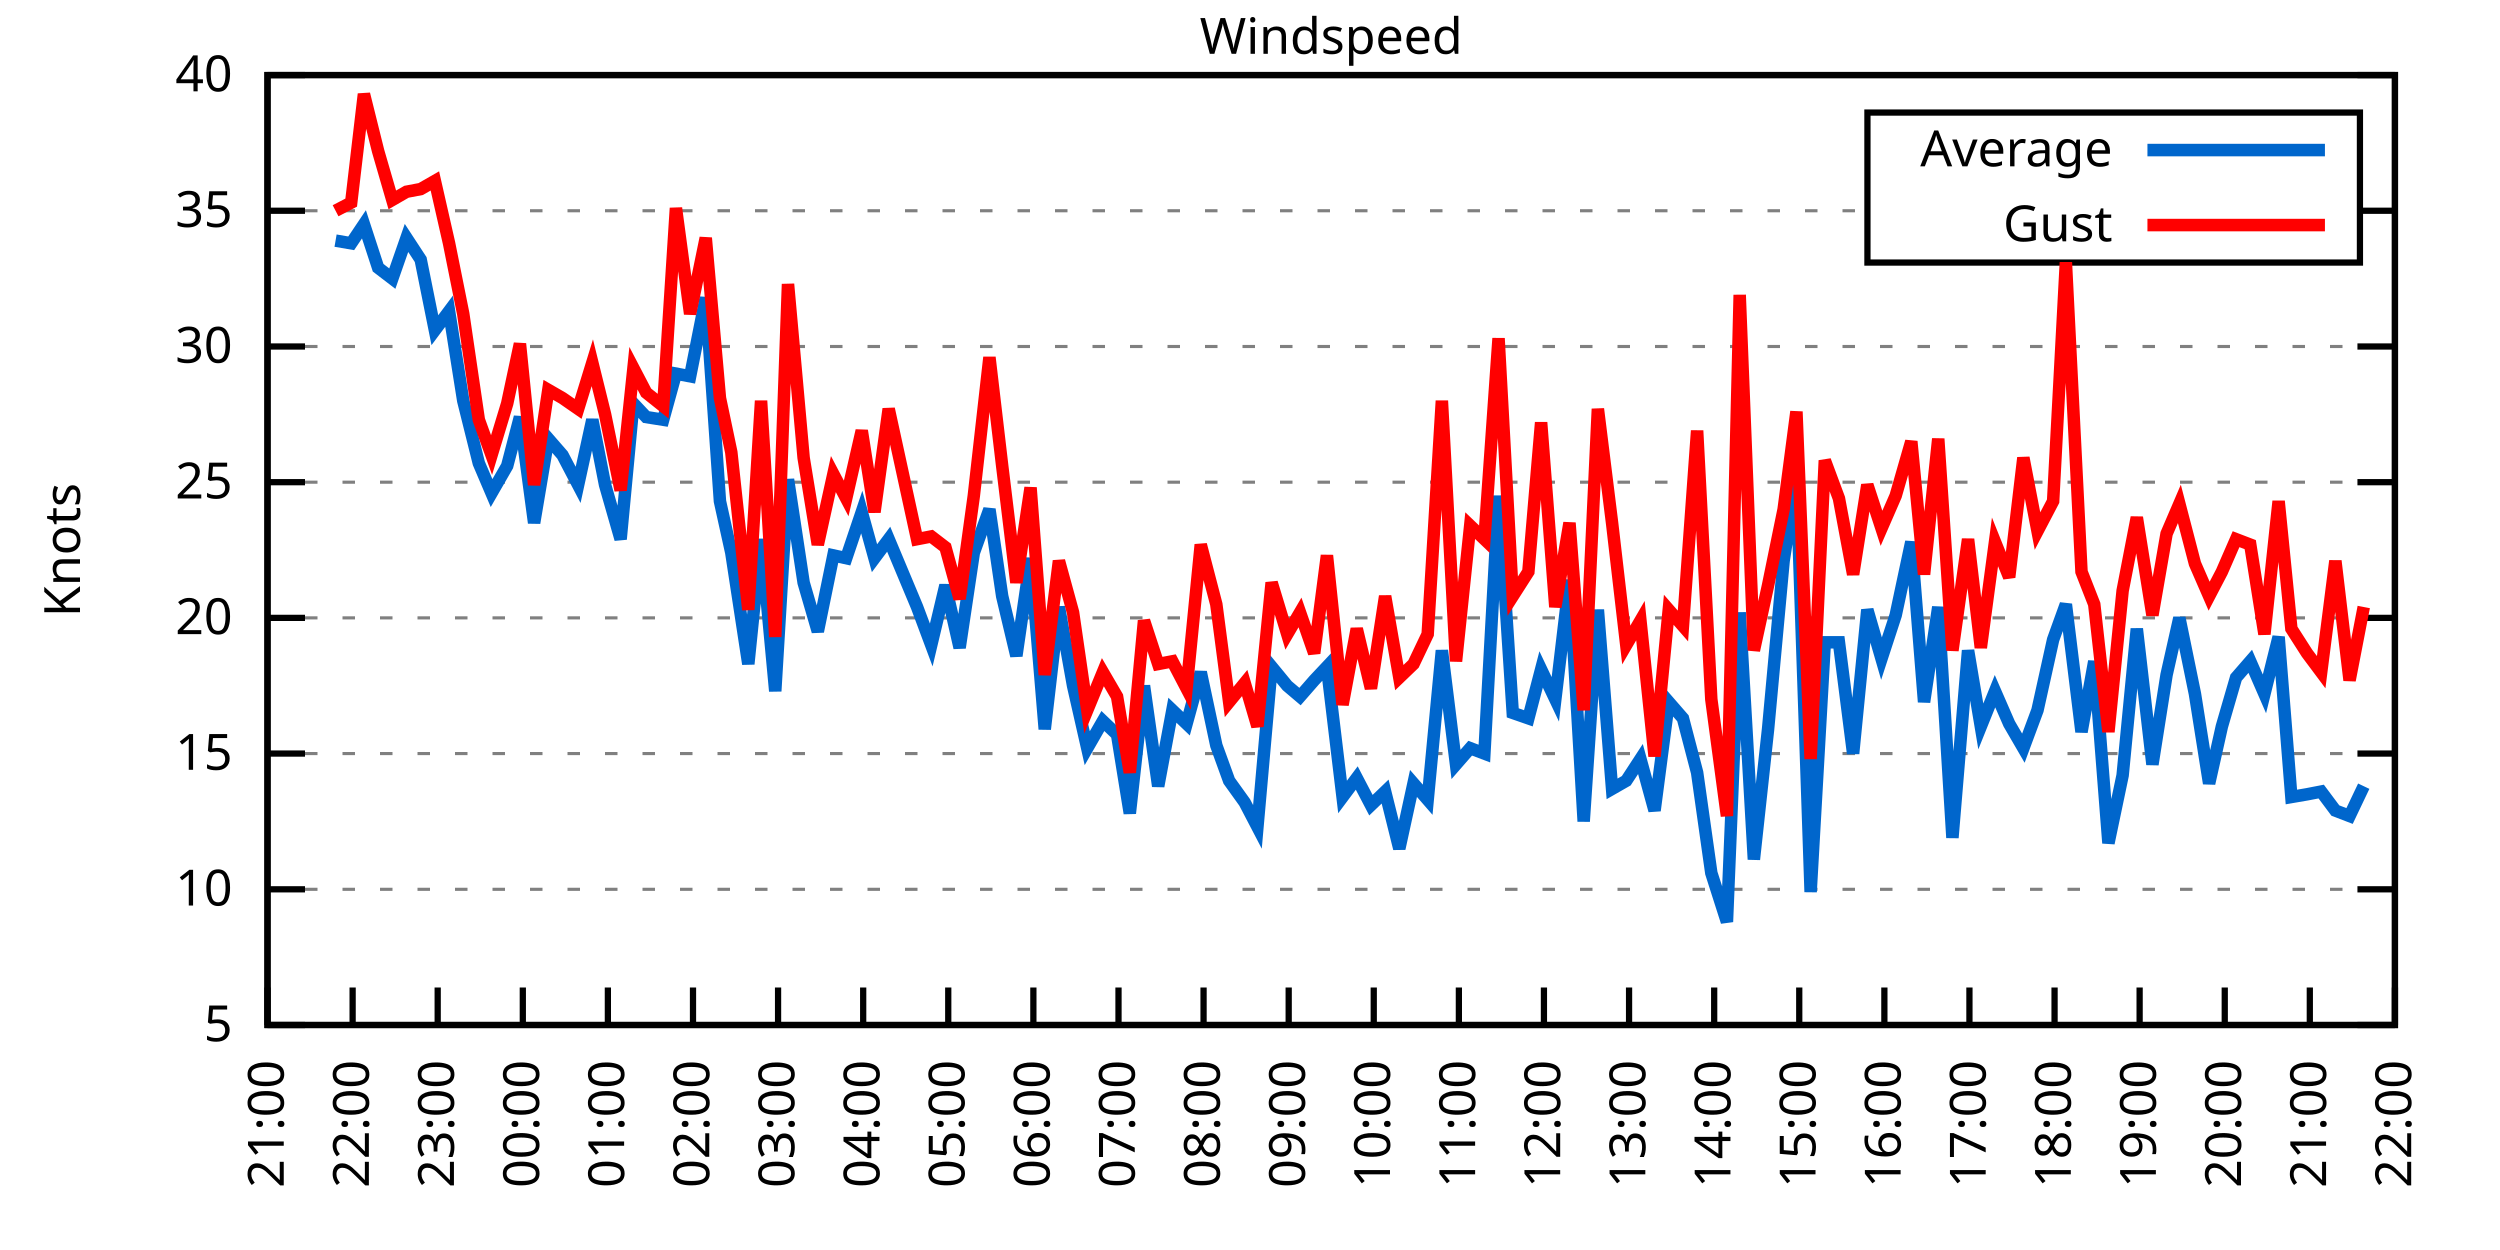
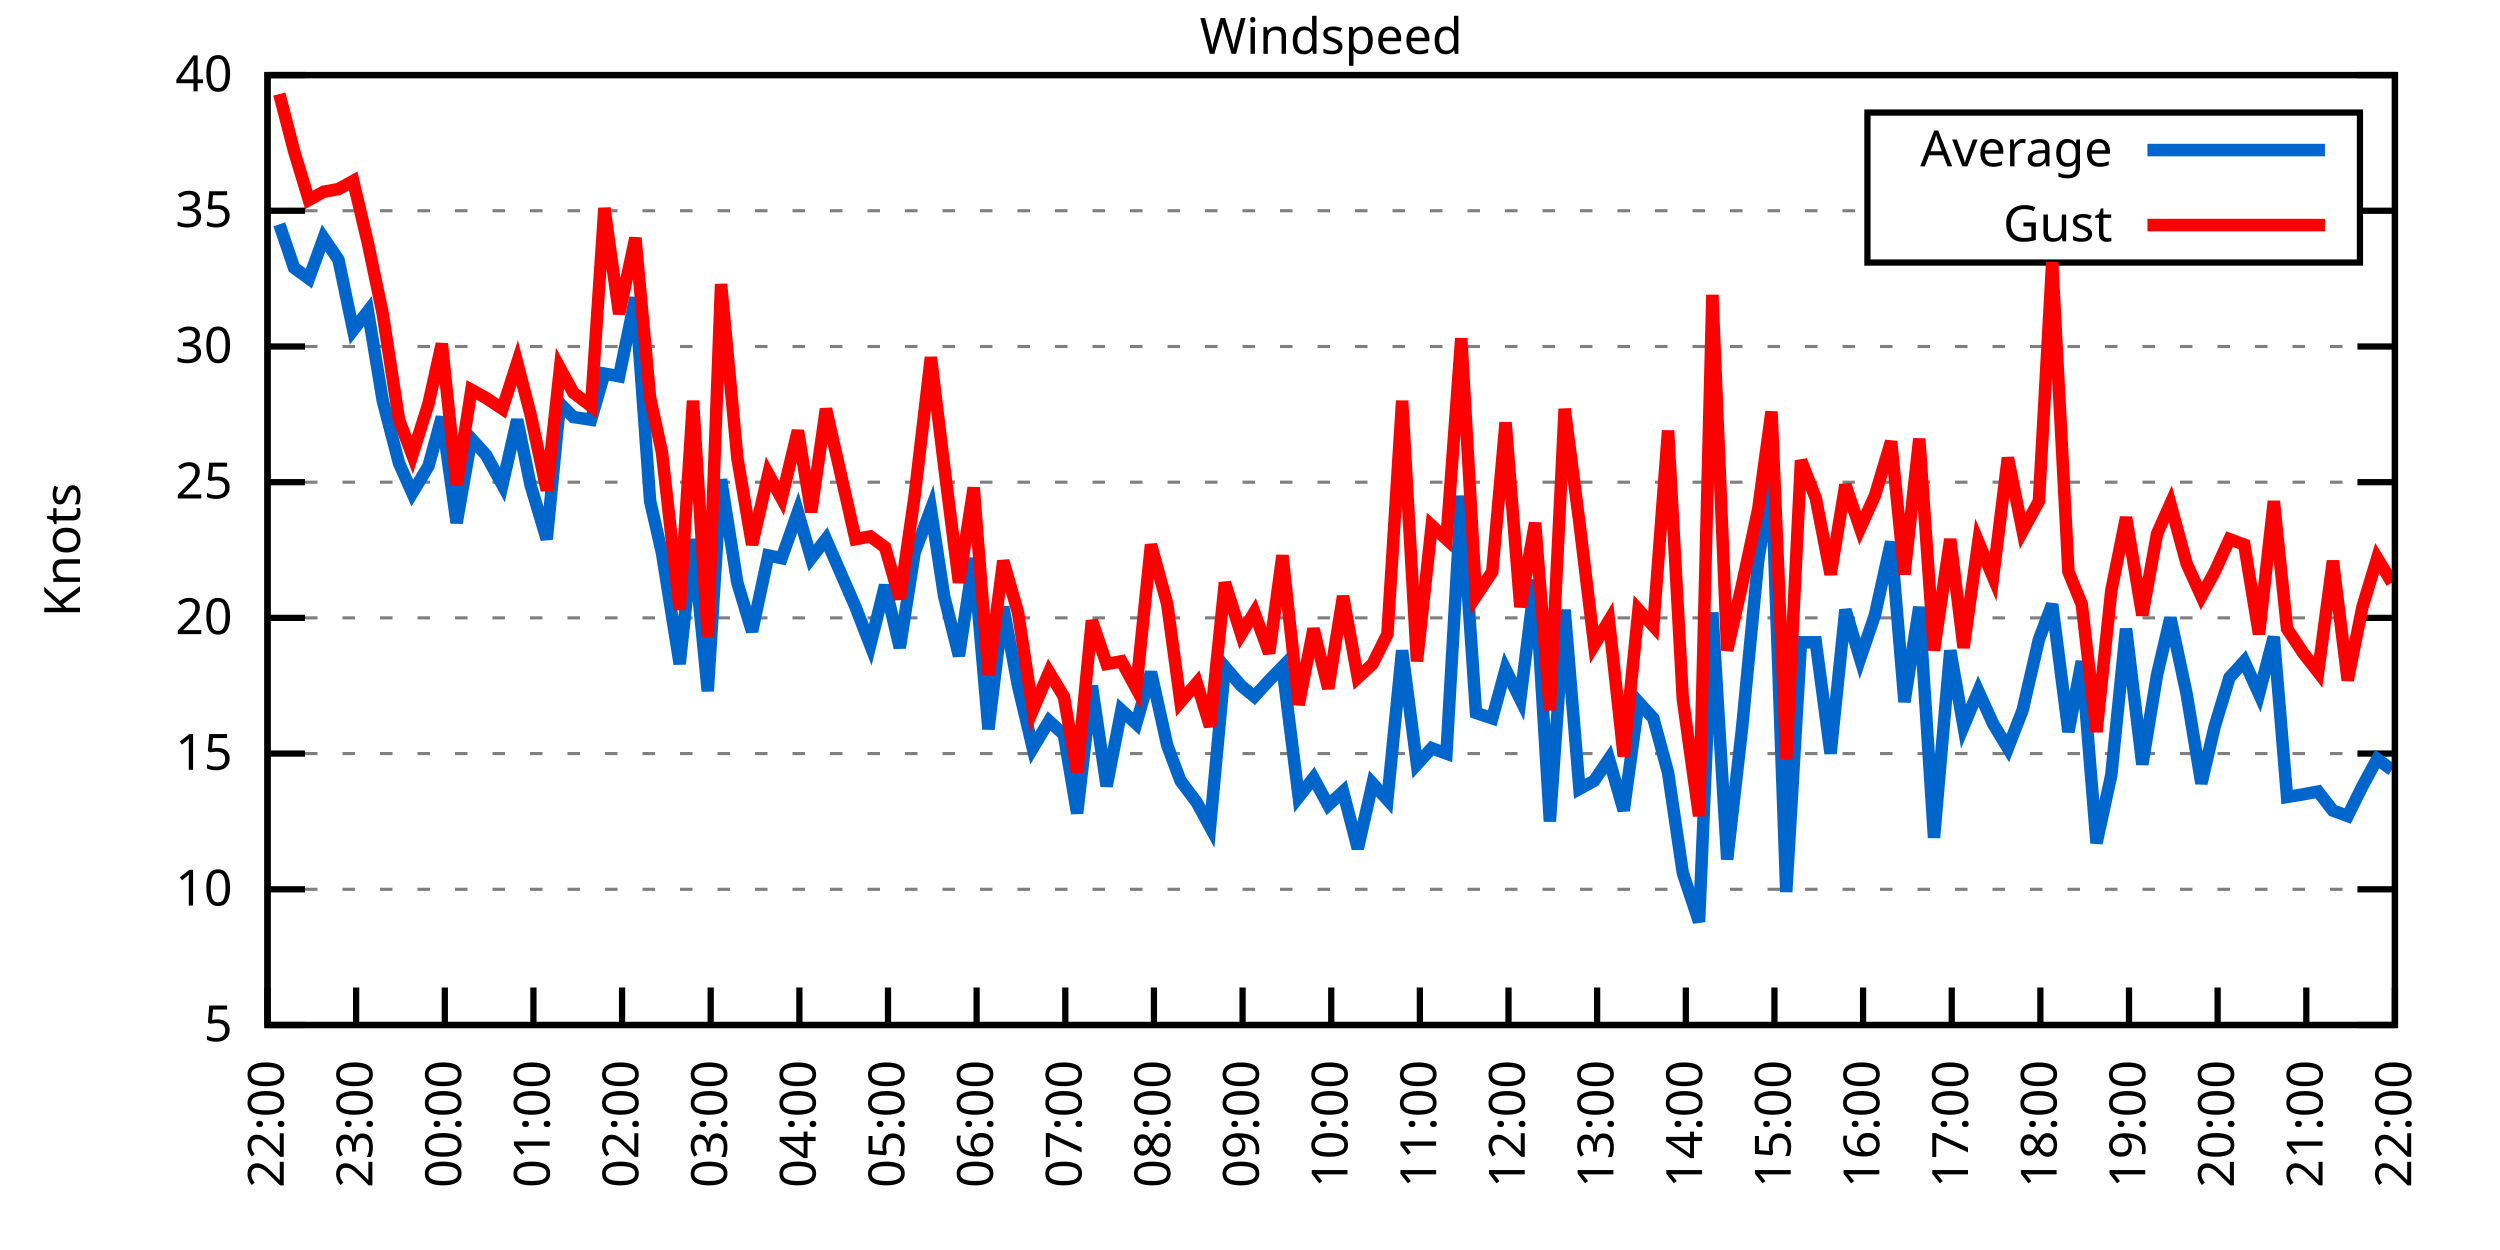
<svg xmlns="http://www.w3.org/2000/svg" xmlns:xlink="http://www.w3.org/1999/xlink" width="400" height="200" viewBox="0 0 400 200">
  <g id="gnuplot_canvas">
    <rect x="0" y="0" width="400" height="200" fill="none" />
    <defs>
      <circle id="gpDot" r="0.5" stroke-width="0.5" stroke="currentColor" />
      <path id="gpPt0" stroke-width="0.333" stroke="currentColor" d="M-1,0 h2 M0,-1 v2" />
      <path id="gpPt1" stroke-width="0.333" stroke="currentColor" d="M-1,-1 L1,1 M1,-1 L-1,1" />
      <path id="gpPt2" stroke-width="0.333" stroke="currentColor" d="M-1,0 L1,0 M0,-1 L0,1 M-1,-1 L1,1 M-1,1 L1,-1" />
      <rect id="gpPt3" stroke-width="0.333" stroke="currentColor" x="-1" y="-1" width="2" height="2" />
      <rect id="gpPt4" stroke-width="0.333" stroke="currentColor" fill="currentColor" x="-1" y="-1" width="2" height="2" />
      <circle id="gpPt5" stroke-width="0.333" stroke="currentColor" cx="0" cy="0" r="1" />
      <use xlink:href="#gpPt5" id="gpPt6" fill="currentColor" stroke="none" />
      <path id="gpPt7" stroke-width="0.333" stroke="currentColor" d="M0,-1.33 L-1.33,0.67 L1.33,0.67 z" />
      <use xlink:href="#gpPt7" id="gpPt8" fill="currentColor" stroke="none" />
      <use xlink:href="#gpPt7" id="gpPt9" stroke="currentColor" transform="rotate(180)" />
      <use xlink:href="#gpPt9" id="gpPt10" fill="currentColor" stroke="none" />
      <use xlink:href="#gpPt3" id="gpPt11" stroke="currentColor" transform="rotate(45)" />
      <use xlink:href="#gpPt11" id="gpPt12" fill="currentColor" stroke="none" />
      <path id="gpPt13" stroke-width="0.333" stroke="currentColor" d="M0,1.330 L1.265,0.411 L0.782,-1.067 L-0.782,-1.076 L-1.265,0.411 z" />
      <use xlink:href="#gpPt13" id="gpPt14" fill="currentColor" stroke="none" />
      <filter id="textbox" filterUnits="objectBoundingBox" x="0" y="0" height="1" width="1">
        <feFlood flood-color="white" flood-opacity="1" result="bgnd" />
        <feComposite in="SourceGraphic" in2="bgnd" operator="atop" />
      </filter>
      <filter id="greybox" filterUnits="objectBoundingBox" x="0" y="0" height="1" width="1">
        <feFlood flood-color="lightgrey" flood-opacity="1" result="grey" />
        <feComposite in="SourceGraphic" in2="grey" operator="atop" />
      </filter>
    </defs>
    <g fill="none" color="white" stroke="currentColor" stroke-width="1.00" stroke-linecap="butt" stroke-linejoin="miter">
</g>
    <g fill="none" color="black" stroke="currentColor" stroke-width="1.00" stroke-linecap="butt" stroke-linejoin="miter">
      <g stroke="none" shape-rendering="crispEdges">
        <polygon fill="rgb(255, 255, 255)" points="42.80,164.00 383.18,164.00 383.18,12.02 42.80,12.02 " />
      </g>
    </g>
    <g fill="none" color="black" stroke="currentColor" stroke-width="1.00" stroke-linecap="butt" stroke-linejoin="miter">
</g>
    <g fill="none" color="black" stroke="black" stroke-width="0.50" stroke-linecap="butt" stroke-linejoin="miter">
</g>
    <g fill="none" color="gray" stroke="currentColor" stroke-width="0.50" stroke-linecap="butt" stroke-linejoin="miter">
      <path stroke="gray" stroke-dasharray="2,4" class="gridline" d="M42.80,164.00 L383.19,164.00  " />
    </g>
    <g fill="none" color="gray" stroke="gray" stroke-width="1.00" stroke-linecap="butt" stroke-linejoin="miter">
</g>
    <g fill="none" color="black" stroke="currentColor" stroke-width="1.00" stroke-linecap="butt" stroke-linejoin="miter">
      <path stroke="black" d="M42.80,164.00 L48.80,164.00 M383.19,164.00 L377.19,164.00  " />
      <g transform="translate(37.20,166.60)" stroke="none" fill="black" font-family="Sans" font-size="8.00" text-anchor="end">
        <text>
          <tspan font-family="Sans"> 5</tspan>
        </text>
      </g>
    </g>
    <g fill="none" color="black" stroke="currentColor" stroke-width="1.00" stroke-linecap="butt" stroke-linejoin="miter">
</g>
    <g fill="none" color="black" stroke="black" stroke-width="0.50" stroke-linecap="butt" stroke-linejoin="miter">
</g>
    <g fill="none" color="gray" stroke="currentColor" stroke-width="0.50" stroke-linecap="butt" stroke-linejoin="miter">
      <path stroke="gray" stroke-dasharray="2,4" class="gridline" d="M42.80,142.29 L383.19,142.29  " />
    </g>
    <g fill="none" color="gray" stroke="gray" stroke-width="1.00" stroke-linecap="butt" stroke-linejoin="miter">
</g>
    <g fill="none" color="black" stroke="currentColor" stroke-width="1.00" stroke-linecap="butt" stroke-linejoin="miter">
      <path stroke="black" d="M42.80,142.29 L48.80,142.29 M383.19,142.29 L377.19,142.29  " />
      <g transform="translate(37.20,144.89)" stroke="none" fill="black" font-family="Sans" font-size="8.00" text-anchor="end">
        <text>
          <tspan font-family="Sans"> 10</tspan>
        </text>
      </g>
    </g>
    <g fill="none" color="black" stroke="currentColor" stroke-width="1.00" stroke-linecap="butt" stroke-linejoin="miter">
</g>
    <g fill="none" color="black" stroke="black" stroke-width="0.50" stroke-linecap="butt" stroke-linejoin="miter">
</g>
    <g fill="none" color="gray" stroke="currentColor" stroke-width="0.50" stroke-linecap="butt" stroke-linejoin="miter">
      <path stroke="gray" stroke-dasharray="2,4" class="gridline" d="M42.80,120.57 L383.19,120.57  " />
    </g>
    <g fill="none" color="gray" stroke="gray" stroke-width="1.00" stroke-linecap="butt" stroke-linejoin="miter">
</g>
    <g fill="none" color="black" stroke="currentColor" stroke-width="1.00" stroke-linecap="butt" stroke-linejoin="miter">
      <path stroke="black" d="M42.80,120.57 L48.80,120.57 M383.19,120.57 L377.19,120.57  " />
      <g transform="translate(37.20,123.17)" stroke="none" fill="black" font-family="Sans" font-size="8.00" text-anchor="end">
        <text>
          <tspan font-family="Sans"> 15</tspan>
        </text>
      </g>
    </g>
    <g fill="none" color="black" stroke="currentColor" stroke-width="1.00" stroke-linecap="butt" stroke-linejoin="miter">
</g>
    <g fill="none" color="black" stroke="black" stroke-width="0.50" stroke-linecap="butt" stroke-linejoin="miter">
</g>
    <g fill="none" color="gray" stroke="currentColor" stroke-width="0.50" stroke-linecap="butt" stroke-linejoin="miter">
      <path stroke="gray" stroke-dasharray="2,4" class="gridline" d="M42.80,98.86 L383.19,98.86  " />
    </g>
    <g fill="none" color="gray" stroke="gray" stroke-width="1.00" stroke-linecap="butt" stroke-linejoin="miter">
</g>
    <g fill="none" color="black" stroke="currentColor" stroke-width="1.00" stroke-linecap="butt" stroke-linejoin="miter">
      <path stroke="black" d="M42.80,98.86 L48.80,98.86 M383.19,98.86 L377.19,98.86  " />
      <g transform="translate(37.20,101.46)" stroke="none" fill="black" font-family="Sans" font-size="8.00" text-anchor="end">
        <text>
          <tspan font-family="Sans"> 20</tspan>
        </text>
      </g>
    </g>
    <g fill="none" color="black" stroke="currentColor" stroke-width="1.00" stroke-linecap="butt" stroke-linejoin="miter">
</g>
    <g fill="none" color="black" stroke="black" stroke-width="0.50" stroke-linecap="butt" stroke-linejoin="miter">
</g>
    <g fill="none" color="gray" stroke="currentColor" stroke-width="0.50" stroke-linecap="butt" stroke-linejoin="miter">
      <path stroke="gray" stroke-dasharray="2,4" class="gridline" d="M42.80,77.15 L383.19,77.15  " />
    </g>
    <g fill="none" color="gray" stroke="gray" stroke-width="1.00" stroke-linecap="butt" stroke-linejoin="miter">
</g>
    <g fill="none" color="black" stroke="currentColor" stroke-width="1.00" stroke-linecap="butt" stroke-linejoin="miter">
      <path stroke="black" d="M42.80,77.15 L48.80,77.15 M383.19,77.15 L377.19,77.15  " />
      <g transform="translate(37.20,79.75)" stroke="none" fill="black" font-family="Sans" font-size="8.00" text-anchor="end">
        <text>
          <tspan font-family="Sans"> 25</tspan>
        </text>
      </g>
    </g>
    <g fill="none" color="black" stroke="currentColor" stroke-width="1.00" stroke-linecap="butt" stroke-linejoin="miter">
</g>
    <g fill="none" color="black" stroke="black" stroke-width="0.50" stroke-linecap="butt" stroke-linejoin="miter">
</g>
    <g fill="none" color="gray" stroke="currentColor" stroke-width="0.50" stroke-linecap="butt" stroke-linejoin="miter">
      <path stroke="gray" stroke-dasharray="2,4" class="gridline" d="M42.80,55.44 L383.19,55.44  " />
    </g>
    <g fill="none" color="gray" stroke="gray" stroke-width="1.00" stroke-linecap="butt" stroke-linejoin="miter">
</g>
    <g fill="none" color="black" stroke="currentColor" stroke-width="1.00" stroke-linecap="butt" stroke-linejoin="miter">
      <path stroke="black" d="M42.80,55.44 L48.80,55.44 M383.19,55.44 L377.19,55.44  " />
      <g transform="translate(37.20,58.04)" stroke="none" fill="black" font-family="Sans" font-size="8.00" text-anchor="end">
        <text>
          <tspan font-family="Sans"> 30</tspan>
        </text>
      </g>
    </g>
    <g fill="none" color="black" stroke="currentColor" stroke-width="1.00" stroke-linecap="butt" stroke-linejoin="miter">
</g>
    <g fill="none" color="black" stroke="black" stroke-width="0.50" stroke-linecap="butt" stroke-linejoin="miter">
</g>
    <g fill="none" color="gray" stroke="currentColor" stroke-width="0.50" stroke-linecap="butt" stroke-linejoin="miter">
      <path stroke="gray" stroke-dasharray="2,4" class="gridline" d="M42.80,33.72 L298.79,33.72 M377.59,33.72 L383.19,33.72  " />
    </g>
    <g fill="none" color="gray" stroke="gray" stroke-width="1.00" stroke-linecap="butt" stroke-linejoin="miter">
</g>
    <g fill="none" color="black" stroke="currentColor" stroke-width="1.00" stroke-linecap="butt" stroke-linejoin="miter">
      <path stroke="black" d="M42.80,33.72 L48.80,33.72 M383.19,33.72 L377.19,33.72  " />
      <g transform="translate(37.20,36.32)" stroke="none" fill="black" font-family="Sans" font-size="8.00" text-anchor="end">
        <text>
          <tspan font-family="Sans"> 35</tspan>
        </text>
      </g>
    </g>
    <g fill="none" color="black" stroke="currentColor" stroke-width="1.00" stroke-linecap="butt" stroke-linejoin="miter">
</g>
    <g fill="none" color="black" stroke="black" stroke-width="0.50" stroke-linecap="butt" stroke-linejoin="miter">
</g>
    <g fill="none" color="gray" stroke="currentColor" stroke-width="0.50" stroke-linecap="butt" stroke-linejoin="miter">
      <path stroke="gray" stroke-dasharray="2,4" class="gridline" d="M42.80,12.01 L383.19,12.01  " />
    </g>
    <g fill="none" color="gray" stroke="gray" stroke-width="1.00" stroke-linecap="butt" stroke-linejoin="miter">
</g>
    <g fill="none" color="black" stroke="currentColor" stroke-width="1.00" stroke-linecap="butt" stroke-linejoin="miter">
      <path stroke="black" d="M42.80,12.01 L48.80,12.01 M383.19,12.01 L377.19,12.01  " />
      <g transform="translate(37.20,14.61)" stroke="none" fill="black" font-family="Sans" font-size="8.00" text-anchor="end">
        <text>
          <tspan font-family="Sans"> 40</tspan>
        </text>
      </g>
    </g>
    <g fill="none" color="black" stroke="currentColor" stroke-width="1.00" stroke-linecap="butt" stroke-linejoin="miter">
      <path stroke="black" d="M42.80,164.00 L42.80,158.00  " />
      <g transform="translate(45.40,169.60) rotate(270.00)" stroke="none" fill="black" font-family="Sans" font-size="8.00" text-anchor="end">
        <text>
-           <tspan font-family="Sans">21:00</tspan>
-         </text>
-       </g>
-     </g>
-     <g fill="none" color="black" stroke="currentColor" stroke-width="1.00" stroke-linecap="butt" stroke-linejoin="miter">
-       <path stroke="black" d="M56.42,164.00 L56.42,158.00  " />
-       <g transform="translate(59.02,169.60) rotate(270.00)" stroke="none" fill="black" font-family="Sans" font-size="8.00" text-anchor="end">
-         <text>
          <tspan font-family="Sans">22:00</tspan>
        </text>
      </g>
    </g>
    <g fill="none" color="black" stroke="currentColor" stroke-width="1.00" stroke-linecap="butt" stroke-linejoin="miter">
-       <path stroke="black" d="M70.03,164.00 L70.03,158.00  " />
-       <g transform="translate(72.63,169.60) rotate(270.00)" stroke="none" fill="black" font-family="Sans" font-size="8.00" text-anchor="end">
+       <path stroke="black" d="M56.98,164.00 L56.98,158.00  " />
+       <g transform="translate(59.58,169.60) rotate(270.00)" stroke="none" fill="black" font-family="Sans" font-size="8.00" text-anchor="end">
        <text>
          <tspan font-family="Sans">23:00</tspan>
        </text>
      </g>
    </g>
    <g fill="none" color="black" stroke="currentColor" stroke-width="1.00" stroke-linecap="butt" stroke-linejoin="miter">
-       <path stroke="black" d="M83.65,164.00 L83.65,158.00  " />
-       <g transform="translate(86.25,169.60) rotate(270.00)" stroke="none" fill="black" font-family="Sans" font-size="8.00" text-anchor="end">
+       <path stroke="black" d="M71.17,164.00 L71.17,158.00  " />
+       <g transform="translate(73.77,169.60) rotate(270.00)" stroke="none" fill="black" font-family="Sans" font-size="8.00" text-anchor="end">
        <text>
          <tspan font-family="Sans">00:00</tspan>
        </text>
      </g>
    </g>
    <g fill="none" color="black" stroke="currentColor" stroke-width="1.00" stroke-linecap="butt" stroke-linejoin="miter">
-       <path stroke="black" d="M97.26,164.00 L97.26,158.00  " />
-       <g transform="translate(99.86,169.60) rotate(270.00)" stroke="none" fill="black" font-family="Sans" font-size="8.00" text-anchor="end">
+       <path stroke="black" d="M85.35,164.00 L85.35,158.00  " />
+       <g transform="translate(87.95,169.60) rotate(270.00)" stroke="none" fill="black" font-family="Sans" font-size="8.00" text-anchor="end">
        <text>
          <tspan font-family="Sans">01:00</tspan>
        </text>
      </g>
    </g>
    <g fill="none" color="black" stroke="currentColor" stroke-width="1.00" stroke-linecap="butt" stroke-linejoin="miter">
-       <path stroke="black" d="M110.88,164.00 L110.88,158.00  " />
-       <g transform="translate(113.48,169.60) rotate(270.00)" stroke="none" fill="black" font-family="Sans" font-size="8.00" text-anchor="end">
+       <path stroke="black" d="M99.53,164.00 L99.53,158.00  " />
+       <g transform="translate(102.13,169.60) rotate(270.00)" stroke="none" fill="black" font-family="Sans" font-size="8.00" text-anchor="end">
        <text>
          <tspan font-family="Sans">02:00</tspan>
        </text>
      </g>
    </g>
    <g fill="none" color="black" stroke="currentColor" stroke-width="1.00" stroke-linecap="butt" stroke-linejoin="miter">
-       <path stroke="black" d="M124.49,164.00 L124.49,158.00  " />
-       <g transform="translate(127.09,169.60) rotate(270.00)" stroke="none" fill="black" font-family="Sans" font-size="8.00" text-anchor="end">
+       <path stroke="black" d="M113.71,164.00 L113.71,158.00  " />
+       <g transform="translate(116.31,169.60) rotate(270.00)" stroke="none" fill="black" font-family="Sans" font-size="8.00" text-anchor="end">
        <text>
          <tspan font-family="Sans">03:00</tspan>
        </text>
      </g>
    </g>
    <g fill="none" color="black" stroke="currentColor" stroke-width="1.00" stroke-linecap="butt" stroke-linejoin="miter">
-       <path stroke="black" d="M138.11,164.00 L138.11,158.00  " />
-       <g transform="translate(140.71,169.60) rotate(270.00)" stroke="none" fill="black" font-family="Sans" font-size="8.00" text-anchor="end">
+       <path stroke="black" d="M127.90,164.00 L127.90,158.00  " />
+       <g transform="translate(130.50,169.60) rotate(270.00)" stroke="none" fill="black" font-family="Sans" font-size="8.00" text-anchor="end">
        <text>
          <tspan font-family="Sans">04:00</tspan>
        </text>
      </g>
    </g>
    <g fill="none" color="black" stroke="currentColor" stroke-width="1.00" stroke-linecap="butt" stroke-linejoin="miter">
-       <path stroke="black" d="M151.72,164.00 L151.72,158.00  " />
-       <g transform="translate(154.32,169.60) rotate(270.00)" stroke="none" fill="black" font-family="Sans" font-size="8.00" text-anchor="end">
+       <path stroke="black" d="M142.08,164.00 L142.08,158.00  " />
+       <g transform="translate(144.68,169.60) rotate(270.00)" stroke="none" fill="black" font-family="Sans" font-size="8.00" text-anchor="end">
        <text>
          <tspan font-family="Sans">05:00</tspan>
        </text>
      </g>
    </g>
    <g fill="none" color="black" stroke="currentColor" stroke-width="1.00" stroke-linecap="butt" stroke-linejoin="miter">
-       <path stroke="black" d="M165.34,164.00 L165.34,158.00  " />
-       <g transform="translate(167.94,169.60) rotate(270.00)" stroke="none" fill="black" font-family="Sans" font-size="8.00" text-anchor="end">
+       <path stroke="black" d="M156.26,164.00 L156.26,158.00  " />
+       <g transform="translate(158.86,169.60) rotate(270.00)" stroke="none" fill="black" font-family="Sans" font-size="8.00" text-anchor="end">
        <text>
          <tspan font-family="Sans">06:00</tspan>
        </text>
      </g>
    </g>
    <g fill="none" color="black" stroke="currentColor" stroke-width="1.00" stroke-linecap="butt" stroke-linejoin="miter">
-       <path stroke="black" d="M178.96,164.00 L178.96,158.00  " />
-       <g transform="translate(181.56,169.60) rotate(270.00)" stroke="none" fill="black" font-family="Sans" font-size="8.00" text-anchor="end">
+       <path stroke="black" d="M170.45,164.00 L170.45,158.00  " />
+       <g transform="translate(173.05,169.60) rotate(270.00)" stroke="none" fill="black" font-family="Sans" font-size="8.00" text-anchor="end">
        <text>
          <tspan font-family="Sans">07:00</tspan>
        </text>
      </g>
    </g>
    <g fill="none" color="black" stroke="currentColor" stroke-width="1.00" stroke-linecap="butt" stroke-linejoin="miter">
-       <path stroke="black" d="M192.57,164.00 L192.57,158.00  " />
-       <g transform="translate(195.17,169.60) rotate(270.00)" stroke="none" fill="black" font-family="Sans" font-size="8.00" text-anchor="end">
+       <path stroke="black" d="M184.63,164.00 L184.63,158.00  " />
+       <g transform="translate(187.23,169.60) rotate(270.00)" stroke="none" fill="black" font-family="Sans" font-size="8.00" text-anchor="end">
        <text>
          <tspan font-family="Sans">08:00</tspan>
        </text>
      </g>
    </g>
    <g fill="none" color="black" stroke="currentColor" stroke-width="1.00" stroke-linecap="butt" stroke-linejoin="miter">
-       <path stroke="black" d="M206.19,164.00 L206.19,158.00  " />
-       <g transform="translate(208.79,169.60) rotate(270.00)" stroke="none" fill="black" font-family="Sans" font-size="8.00" text-anchor="end">
+       <path stroke="black" d="M198.81,164.00 L198.81,158.00  " />
+       <g transform="translate(201.41,169.60) rotate(270.00)" stroke="none" fill="black" font-family="Sans" font-size="8.00" text-anchor="end">
        <text>
          <tspan font-family="Sans">09:00</tspan>
        </text>
      </g>
    </g>
    <g fill="none" color="black" stroke="currentColor" stroke-width="1.00" stroke-linecap="butt" stroke-linejoin="miter">
-       <path stroke="black" d="M219.80,164.00 L219.80,158.00  " />
-       <g transform="translate(222.40,169.60) rotate(270.00)" stroke="none" fill="black" font-family="Sans" font-size="8.00" text-anchor="end">
+       <path stroke="black" d="M213.00,164.00 L213.00,158.00  " />
+       <g transform="translate(215.60,169.60) rotate(270.00)" stroke="none" fill="black" font-family="Sans" font-size="8.00" text-anchor="end">
        <text>
          <tspan font-family="Sans">10:00</tspan>
        </text>
      </g>
    </g>
    <g fill="none" color="black" stroke="currentColor" stroke-width="1.00" stroke-linecap="butt" stroke-linejoin="miter">
-       <path stroke="black" d="M233.42,164.00 L233.42,158.00  " />
-       <g transform="translate(236.02,169.60) rotate(270.00)" stroke="none" fill="black" font-family="Sans" font-size="8.00" text-anchor="end">
+       <path stroke="black" d="M227.18,164.00 L227.18,158.00  " />
+       <g transform="translate(229.78,169.60) rotate(270.00)" stroke="none" fill="black" font-family="Sans" font-size="8.00" text-anchor="end">
        <text>
          <tspan font-family="Sans">11:00</tspan>
        </text>
      </g>
    </g>
    <g fill="none" color="black" stroke="currentColor" stroke-width="1.00" stroke-linecap="butt" stroke-linejoin="miter">
-       <path stroke="black" d="M247.03,164.00 L247.03,158.00  " />
-       <g transform="translate(249.63,169.60) rotate(270.00)" stroke="none" fill="black" font-family="Sans" font-size="8.00" text-anchor="end">
+       <path stroke="black" d="M241.36,164.00 L241.36,158.00  " />
+       <g transform="translate(243.96,169.60) rotate(270.00)" stroke="none" fill="black" font-family="Sans" font-size="8.00" text-anchor="end">
        <text>
          <tspan font-family="Sans">12:00</tspan>
        </text>
      </g>
    </g>
    <g fill="none" color="black" stroke="currentColor" stroke-width="1.00" stroke-linecap="butt" stroke-linejoin="miter">
-       <path stroke="black" d="M260.65,164.00 L260.65,158.00  " />
-       <g transform="translate(263.25,169.60) rotate(270.00)" stroke="none" fill="black" font-family="Sans" font-size="8.00" text-anchor="end">
+       <path stroke="black" d="M255.54,164.00 L255.54,158.00  " />
+       <g transform="translate(258.14,169.60) rotate(270.00)" stroke="none" fill="black" font-family="Sans" font-size="8.00" text-anchor="end">
        <text>
          <tspan font-family="Sans">13:00</tspan>
        </text>
      </g>
    </g>
    <g fill="none" color="black" stroke="currentColor" stroke-width="1.00" stroke-linecap="butt" stroke-linejoin="miter">
-       <path stroke="black" d="M274.27,164.00 L274.27,158.00  " />
-       <g transform="translate(276.87,169.60) rotate(270.00)" stroke="none" fill="black" font-family="Sans" font-size="8.00" text-anchor="end">
+       <path stroke="black" d="M269.73,164.00 L269.73,158.00  " />
+       <g transform="translate(272.33,169.60) rotate(270.00)" stroke="none" fill="black" font-family="Sans" font-size="8.00" text-anchor="end">
        <text>
          <tspan font-family="Sans">14:00</tspan>
        </text>
      </g>
    </g>
    <g fill="none" color="black" stroke="currentColor" stroke-width="1.00" stroke-linecap="butt" stroke-linejoin="miter">
-       <path stroke="black" d="M287.88,164.00 L287.88,158.00  " />
-       <g transform="translate(290.48,169.60) rotate(270.00)" stroke="none" fill="black" font-family="Sans" font-size="8.00" text-anchor="end">
+       <path stroke="black" d="M283.91,164.00 L283.91,158.00  " />
+       <g transform="translate(286.51,169.60) rotate(270.00)" stroke="none" fill="black" font-family="Sans" font-size="8.00" text-anchor="end">
        <text>
          <tspan font-family="Sans">15:00</tspan>
        </text>
      </g>
    </g>
    <g fill="none" color="black" stroke="currentColor" stroke-width="1.00" stroke-linecap="butt" stroke-linejoin="miter">
-       <path stroke="black" d="M301.50,164.00 L301.50,158.00  " />
-       <g transform="translate(304.10,169.60) rotate(270.00)" stroke="none" fill="black" font-family="Sans" font-size="8.00" text-anchor="end">
+       <path stroke="black" d="M298.09,164.00 L298.09,158.00  " />
+       <g transform="translate(300.69,169.60) rotate(270.00)" stroke="none" fill="black" font-family="Sans" font-size="8.00" text-anchor="end">
        <text>
          <tspan font-family="Sans">16:00</tspan>
        </text>
      </g>
    </g>
    <g fill="none" color="black" stroke="currentColor" stroke-width="1.00" stroke-linecap="butt" stroke-linejoin="miter">
-       <path stroke="black" d="M315.11,164.00 L315.11,158.00  " />
-       <g transform="translate(317.71,169.60) rotate(270.00)" stroke="none" fill="black" font-family="Sans" font-size="8.00" text-anchor="end">
+       <path stroke="black" d="M312.28,164.00 L312.28,158.00  " />
+       <g transform="translate(314.88,169.60) rotate(270.00)" stroke="none" fill="black" font-family="Sans" font-size="8.00" text-anchor="end">
        <text>
          <tspan font-family="Sans">17:00</tspan>
        </text>
      </g>
    </g>
    <g fill="none" color="black" stroke="currentColor" stroke-width="1.00" stroke-linecap="butt" stroke-linejoin="miter">
-       <path stroke="black" d="M328.73,164.00 L328.73,158.00  " />
-       <g transform="translate(331.33,169.60) rotate(270.00)" stroke="none" fill="black" font-family="Sans" font-size="8.00" text-anchor="end">
+       <path stroke="black" d="M326.46,164.00 L326.46,158.00  " />
+       <g transform="translate(329.06,169.60) rotate(270.00)" stroke="none" fill="black" font-family="Sans" font-size="8.00" text-anchor="end">
        <text>
          <tspan font-family="Sans">18:00</tspan>
        </text>
      </g>
    </g>
    <g fill="none" color="black" stroke="currentColor" stroke-width="1.00" stroke-linecap="butt" stroke-linejoin="miter">
-       <path stroke="black" d="M342.34,164.00 L342.34,158.00  " />
-       <g transform="translate(344.94,169.60) rotate(270.00)" stroke="none" fill="black" font-family="Sans" font-size="8.00" text-anchor="end">
+       <path stroke="black" d="M340.64,164.00 L340.64,158.00  " />
+       <g transform="translate(343.24,169.60) rotate(270.00)" stroke="none" fill="black" font-family="Sans" font-size="8.00" text-anchor="end">
        <text>
          <tspan font-family="Sans">19:00</tspan>
        </text>
      </g>
    </g>
    <g fill="none" color="black" stroke="currentColor" stroke-width="1.00" stroke-linecap="butt" stroke-linejoin="miter">
-       <path stroke="black" d="M355.96,164.00 L355.96,158.00  " />
-       <g transform="translate(358.56,169.60) rotate(270.00)" stroke="none" fill="black" font-family="Sans" font-size="8.00" text-anchor="end">
+       <path stroke="black" d="M354.82,164.00 L354.82,158.00  " />
+       <g transform="translate(357.42,169.60) rotate(270.00)" stroke="none" fill="black" font-family="Sans" font-size="8.00" text-anchor="end">
        <text>
          <tspan font-family="Sans">20:00</tspan>
        </text>
      </g>
    </g>
    <g fill="none" color="black" stroke="currentColor" stroke-width="1.00" stroke-linecap="butt" stroke-linejoin="miter">
-       <path stroke="black" d="M369.57,164.00 L369.57,158.00  " />
-       <g transform="translate(372.17,169.60) rotate(270.00)" stroke="none" fill="black" font-family="Sans" font-size="8.00" text-anchor="end">
+       <path stroke="black" d="M369.01,164.00 L369.01,158.00  " />
+       <g transform="translate(371.61,169.60) rotate(270.00)" stroke="none" fill="black" font-family="Sans" font-size="8.00" text-anchor="end">
        <text>
          <tspan font-family="Sans">21:00</tspan>
        </text>
      </g>
    </g>
    <g fill="none" color="black" stroke="currentColor" stroke-width="1.00" stroke-linecap="butt" stroke-linejoin="miter">
      <path stroke="black" d="M383.19,164.00 L383.19,158.00  " />
      <g transform="translate(385.79,169.60) rotate(270.00)" stroke="none" fill="black" font-family="Sans" font-size="8.00" text-anchor="end">
        <text>
          <tspan font-family="Sans">22:00</tspan>
        </text>
      </g>
    </g>
    <g fill="none" color="black" stroke="currentColor" stroke-width="1.00" stroke-linecap="butt" stroke-linejoin="miter">
</g>
    <g fill="none" color="black" stroke="currentColor" stroke-width="1.00" stroke-linecap="butt" stroke-linejoin="miter">
      <path stroke="black" d="M42.80,12.01 L42.80,164.00 L383.19,164.00 L383.19,12.01 L42.80,12.01 Z  " />
    </g>
    <g fill="none" color="black" stroke="currentColor" stroke-width="1.00" stroke-linecap="butt" stroke-linejoin="miter">
</g>
    <g fill="none" color="black" stroke="currentColor" stroke-width="1.00" stroke-linecap="butt" stroke-linejoin="miter">
      <path stroke="black" d="M298.79,42.01 L298.79,18.01 L377.59,18.01 L377.59,42.01 L298.79,42.01 Z  " />
    </g>
    <g id="Windspeed_plot_1">
      <g fill="none" color="white" stroke="black" stroke-width="2.00" stroke-linecap="butt" stroke-linejoin="miter">
</g>
      <g fill="none" color="black" stroke="currentColor" stroke-width="2.00" stroke-linecap="butt" stroke-linejoin="miter">
        <g transform="translate(337.99,26.61)" stroke="none" fill="black" font-family="Sans" font-size="8.00" text-anchor="end">
          <text>
            <tspan font-family="Sans">Average</tspan>
          </text>
        </g>
      </g>
      <g fill="none" color="black" stroke="currentColor" stroke-width="2.00" stroke-linecap="butt" stroke-linejoin="miter">
-         <path stroke="rgb(  0, 102, 204)" d="M343.59,24.01 L371.99,24.01 M53.69,38.50 L56.19,38.93 L58.23,35.89 L60.50,42.84 L62.77,44.58 L65.04,38.07   L67.31,41.54 L69.58,52.83 L71.85,49.79 L74.12,64.12 L76.61,74.11 L78.65,78.89 L81.15,74.54 L83.19,66.73   L85.46,83.66 L87.73,70.20 L90.00,72.81 L92.50,77.58 L94.77,67.16 L96.81,77.58 L99.30,86.27 L101.35,64.56   L103.39,66.73 L106.11,67.16 L108.15,59.78 L110.42,60.21 L112.92,47.62 L115.19,80.19 L117.01,88.44 L119.73,106.24   L121.77,86.27 L124.04,110.59 L126.08,76.71 L128.58,93.22 L130.85,101.03 L133.34,88.87 L135.39,89.31 L137.88,81.93   L139.92,89.31 L142.19,86.27 L146.73,97.12 L149.00,103.20 L151.27,93.65 L153.54,103.64 L155.81,88.44 L158.31,81.49   L160.35,95.39 L162.62,104.94 L164.89,89.31 L167.16,116.67 L169.43,97.12 L171.69,109.72 L173.96,119.71 L176.46,115.36   L178.73,117.53 L180.77,130.13 L183.04,109.72 L185.31,125.79 L187.58,113.63 L189.85,115.80 L192.12,107.55 L194.61,119.27   L196.66,124.92 L199.15,128.39 L201.19,132.30 L203.46,106.68 L205.96,109.72 L208.00,111.45 L210.27,108.85 L212.31,106.68   L214.81,127.52 L217.08,124.48 L219.35,128.83 L221.62,126.65 L223.89,135.77 L226.16,125.35 L228.43,127.96 L230.70,104.07   L232.96,122.31 L235.23,119.71 L237.50,120.57 L239.77,79.32 L242.04,114.06 L244.54,114.93 L246.58,107.11 L248.85,111.89   L251.12,92.78 L253.39,131.43 L255.66,97.56 L257.93,126.22 L260.20,124.92 L262.47,121.44 L264.73,129.69 L267.00,112.32   L269.27,114.93 L271.54,123.61 L273.81,139.68 L276.31,147.50 L278.35,97.99 L280.62,137.51 L282.89,116.67 L285.38,89.74   L287.43,76.28 L289.70,142.72 L291.97,102.77 L294.23,102.77 L296.50,120.57 L298.77,97.56 L301.04,105.38 L303.31,98.43   L305.81,86.70 L307.85,112.32 L310.12,97.12 L312.39,134.04 L314.89,104.07 L316.93,116.23 L319.20,110.59 L321.47,115.80   L323.74,119.71 L326.00,113.63 L328.50,102.34 L330.54,96.69 L333.04,117.10 L335.08,105.81 L337.35,134.90 L339.62,124.05   L341.89,100.60 L344.39,122.31 L346.65,107.98 L348.70,98.86 L351.19,111.02 L353.46,125.35 L355.50,116.23 L357.77,108.42   L360.04,105.81 L362.31,111.02 L364.58,101.90 L366.62,127.52 L369.12,127.09 L371.39,126.65 L373.66,129.69 L375.93,130.56   L378.20,125.79  " />
+         <path stroke="rgb(  0, 102, 204)" d="M343.59,24.01 L371.99,24.01 M44.69,35.89 L47.05,42.84 L49.42,44.58 L51.78,38.07 L54.15,41.54 L56.51,52.83   L58.87,49.79 L61.24,64.12 L63.84,74.11 L65.97,78.89 L68.57,74.54 L70.69,66.73 L73.06,83.66 L75.42,70.20   L77.78,72.81 L80.38,77.58 L82.75,67.16 L84.88,77.58 L87.48,86.27 L89.60,64.56 L91.73,66.73 L94.57,67.16   L96.70,59.78 L99.06,60.21 L101.66,47.62 L104.02,80.19 L105.91,88.44 L108.75,106.24 L110.88,86.27 L113.24,110.59   L115.37,76.71 L117.97,93.22 L120.33,101.03 L122.93,88.87 L125.06,89.31 L127.66,81.93 L129.79,89.31 L132.15,86.27   L136.88,97.12 L139.24,103.20 L141.61,93.65 L143.97,103.64 L146.34,88.44 L148.94,81.49 L151.06,95.39 L153.43,104.94   L155.79,89.31 L158.15,116.67 L160.52,97.12 L162.88,109.72 L165.25,119.71 L167.85,115.36 L170.21,117.53 L172.34,130.13   L174.70,109.72 L177.06,125.79 L179.43,113.63 L181.79,115.80 L184.16,107.55 L186.76,119.27 L188.88,124.92 L191.48,128.39   L193.61,132.30 L195.98,106.68 L198.58,109.72 L200.70,111.45 L203.07,108.85 L205.19,106.68 L207.79,127.52 L210.16,124.48   L212.52,128.83 L214.89,126.65 L217.25,135.77 L219.61,125.35 L221.98,127.96 L224.34,104.07 L226.71,122.31 L229.07,119.71   L231.43,120.57 L233.80,79.32 L236.16,114.06 L238.76,114.93 L240.89,107.11 L243.25,111.89 L245.62,92.78 L247.98,131.43   L250.34,97.56 L252.71,126.22 L255.07,124.92 L257.43,121.44 L259.80,129.69 L262.16,112.32 L264.53,114.93 L266.89,123.61   L269.25,139.68 L271.85,147.50 L273.98,97.99 L276.35,137.51 L278.71,116.67 L281.31,89.74 L283.44,76.28 L285.80,142.72   L288.16,102.77 L290.53,102.77 L292.89,120.57 L295.26,97.56 L297.62,105.38 L299.98,98.43 L302.58,86.70 L304.71,112.32   L307.08,97.12 L309.44,134.04 L312.04,104.07 L314.17,116.23 L316.53,110.59 L318.89,115.80 L321.26,119.71 L323.62,113.63   L326.22,102.34 L328.35,96.69 L330.95,117.10 L333.08,105.81 L335.44,134.90 L337.80,124.05 L340.17,100.60 L342.77,122.31   L345.13,107.98 L347.26,98.86 L349.86,111.02 L352.22,125.35 L354.35,116.23 L356.72,108.42 L359.08,105.81 L361.44,111.02   L363.81,101.90 L365.93,127.52 L368.53,127.09 L370.90,126.65 L373.26,129.69 L375.63,130.56 L377.99,125.79 L380.35,121.44   L382.72,123.18  " />
      </g>
    </g>
    <g id="Windspeed_plot_2">
      <g fill="none" color="black" stroke="currentColor" stroke-width="2.00" stroke-linecap="butt" stroke-linejoin="miter">
        <g transform="translate(337.99,38.61)" stroke="none" fill="black" font-family="Sans" font-size="8.00" text-anchor="end">
          <text>
            <tspan font-family="Sans">Gust</tspan>
          </text>
        </g>
      </g>
      <g fill="none" color="black" stroke="currentColor" stroke-width="2.00" stroke-linecap="butt" stroke-linejoin="miter">
-         <path stroke="rgb(255,   0,   0)" d="M343.59,36.01 L371.99,36.01 M53.69,33.72 L56.19,32.42 L58.23,15.05 L60.50,24.17 L62.77,31.99 L65.04,30.68   L67.31,30.25 L69.58,28.95 L71.85,38.93 L74.12,50.22 L76.61,67.16 L78.65,72.81 L81.15,64.56 L83.19,55.00   L85.46,77.58 L87.73,62.38 L90.00,63.69 L92.50,65.42 L94.77,58.04 L96.81,66.29 L99.30,78.45 L101.35,58.91   L103.39,62.82 L106.11,64.99 L108.15,33.29 L110.42,50.22 L112.92,38.07 L115.19,63.69 L117.01,72.37 L119.73,97.56   L121.77,64.12 L124.04,101.90 L126.08,45.45 L128.58,73.24 L130.85,87.14 L133.34,75.85 L135.39,79.75 L137.88,68.90   L139.92,81.93 L142.19,65.42 L146.73,86.27 L149.00,85.83 L151.27,87.57 L153.54,95.82 L155.81,79.32 L158.31,57.17   L160.35,74.54 L162.62,93.22 L164.89,78.02 L167.16,107.98 L169.43,89.74 L171.69,97.99 L173.96,113.63 L176.46,107.55   L178.73,111.45 L180.77,123.61 L183.04,99.30 L185.31,106.24 L187.58,105.81 L189.85,110.15 L192.12,87.14 L194.61,96.69   L196.66,112.32 L199.15,109.28 L201.19,116.23 L203.46,93.22 L205.96,101.47 L208.00,97.99 L210.27,104.51 L212.31,88.87   L214.81,112.76 L217.08,100.60 L219.35,110.15 L221.62,95.39 L223.89,108.42 L226.16,106.24 L228.43,101.47 L230.70,64.12   L232.96,105.81 L235.23,84.10 L237.50,86.27 L239.77,54.13 L242.04,95.39 L244.54,91.48 L246.58,67.59 L248.85,97.12   L251.12,83.66 L253.39,113.63 L255.66,65.42 L257.93,83.66 L260.20,103.20 L262.47,99.30 L264.73,121.01 L267.00,97.56   L269.27,100.16 L271.54,68.90 L273.81,111.89 L276.31,130.56 L278.35,47.18 L280.62,104.07 L282.89,93.65 L285.38,81.49   L287.43,65.86 L289.70,121.44 L291.97,73.67 L294.23,79.75 L296.50,91.91 L298.77,77.58 L301.04,84.53 L303.31,79.32   L305.81,70.63 L307.85,91.91 L310.12,70.20 L312.39,104.07 L314.89,86.27 L316.93,103.64 L319.20,86.70 L321.47,92.35   L323.74,73.24 L326.00,84.97 L328.50,80.19 L330.54,41.97 L333.04,91.48 L335.08,96.69 L337.35,117.10 L339.62,94.52   L341.89,82.79 L344.39,98.43 L346.65,85.40 L348.70,80.62 L351.19,90.18 L353.46,95.39 L355.50,91.48 L357.77,86.27   L360.04,87.14 L362.31,101.47 L364.58,80.19 L366.62,100.60 L369.12,104.51 L371.39,107.55 L373.66,89.74 L375.93,108.85   L378.20,97.12  " />
+         <path stroke="rgb(255,   0,   0)" d="M343.59,36.01 L371.99,36.01 M44.69,15.05 L47.05,24.17 L49.42,31.99 L51.78,30.68 L54.15,30.25 L56.51,28.95   L58.87,38.93 L61.24,50.22 L63.84,67.16 L65.97,72.81 L68.57,64.56 L70.69,55.00 L73.06,77.58 L75.42,62.38   L77.78,63.69 L80.38,65.42 L82.75,58.04 L84.88,66.29 L87.48,78.45 L89.60,58.91 L91.73,62.82 L94.57,64.99   L96.70,33.29 L99.06,50.22 L101.66,38.07 L104.02,63.69 L105.91,72.37 L108.75,97.56 L110.88,64.12 L113.24,101.90   L115.37,45.45 L117.97,73.24 L120.33,87.14 L122.93,75.85 L125.06,79.75 L127.66,68.90 L129.79,81.93 L132.15,65.42   L136.88,86.27 L139.24,85.83 L141.61,87.57 L143.97,95.82 L146.34,79.32 L148.94,57.17 L151.06,74.54 L153.43,93.22   L155.79,78.02 L158.15,107.98 L160.52,89.74 L162.88,97.99 L165.25,113.63 L167.85,107.55 L170.21,111.45 L172.34,123.61   L174.70,99.30 L177.06,106.24 L179.43,105.81 L181.79,110.15 L184.16,87.14 L186.76,96.69 L188.88,112.32 L191.48,109.28   L193.61,116.23 L195.98,93.22 L198.58,101.47 L200.70,97.99 L203.07,104.51 L205.19,88.87 L207.79,112.76 L210.16,100.60   L212.52,110.15 L214.89,95.39 L217.25,108.42 L219.61,106.24 L221.98,101.47 L224.34,64.12 L226.71,105.81 L229.07,84.10   L231.43,86.27 L233.80,54.13 L236.16,95.39 L238.76,91.48 L240.89,67.59 L243.25,97.12 L245.62,83.66 L247.98,113.63   L250.34,65.42 L252.71,83.66 L255.07,103.20 L257.43,99.30 L259.80,121.01 L262.16,97.56 L264.53,100.16 L266.89,68.90   L269.25,111.89 L271.85,130.56 L273.98,47.18 L276.35,104.07 L278.71,93.65 L281.31,81.49 L283.44,65.86 L285.80,121.44   L288.16,73.67 L290.53,79.75 L292.89,91.91 L295.26,77.58 L297.62,84.53 L299.98,79.32 L302.58,70.63 L304.71,91.91   L307.08,70.20 L309.44,104.07 L312.04,86.27 L314.17,103.64 L316.53,86.70 L318.89,92.35 L321.26,73.24 L323.62,84.97   L326.22,80.19 L328.35,41.97 L330.95,91.48 L333.08,96.69 L335.44,117.10 L337.80,94.52 L340.17,82.79 L342.77,98.43   L345.13,85.40 L347.26,80.62 L349.86,90.18 L352.22,95.39 L354.35,91.48 L356.72,86.27 L359.08,87.14 L361.44,101.47   L363.81,80.19 L365.93,100.60 L368.53,104.51 L370.90,107.55 L373.26,89.74 L375.63,108.85 L377.99,97.12 L380.35,89.31   L382.72,93.22  " />
      </g>
    </g>
    <g fill="none" color="black" stroke="currentColor" stroke-width="2.00" stroke-linecap="butt" stroke-linejoin="miter">
</g>
    <g fill="none" color="black" stroke="black" stroke-width="1.00" stroke-linecap="butt" stroke-linejoin="miter">
</g>
    <g fill="none" color="black" stroke="currentColor" stroke-width="1.00" stroke-linecap="butt" stroke-linejoin="miter">
      <path stroke="black" d="M42.80,12.01 L42.80,164.00 L383.19,164.00 L383.19,12.01 L42.80,12.01 Z  " />
      <g transform="translate(12.80,88.01) rotate(270.00)" stroke="none" fill="black" font-family="Sans" font-size="8.00" text-anchor="middle">
        <text>
          <tspan font-family="Sans">Knots</tspan>
        </text>
      </g>
    </g>
    <g fill="none" color="black" stroke="currentColor" stroke-width="1.00" stroke-linecap="butt" stroke-linejoin="miter">
</g>
    <g fill="none" color="black" stroke="currentColor" stroke-width="1.00" stroke-linecap="butt" stroke-linejoin="miter">
      <g transform="translate(212.99,8.61)" stroke="none" fill="black" font-family="Sans" font-size="8.00" text-anchor="middle">
        <text>
          <tspan font-family="Sans">Windspeed</tspan>
        </text>
      </g>
    </g>
    <g fill="none" color="black" stroke="currentColor" stroke-width="1.00" stroke-linecap="butt" stroke-linejoin="miter">
</g>
  </g>
</svg>
